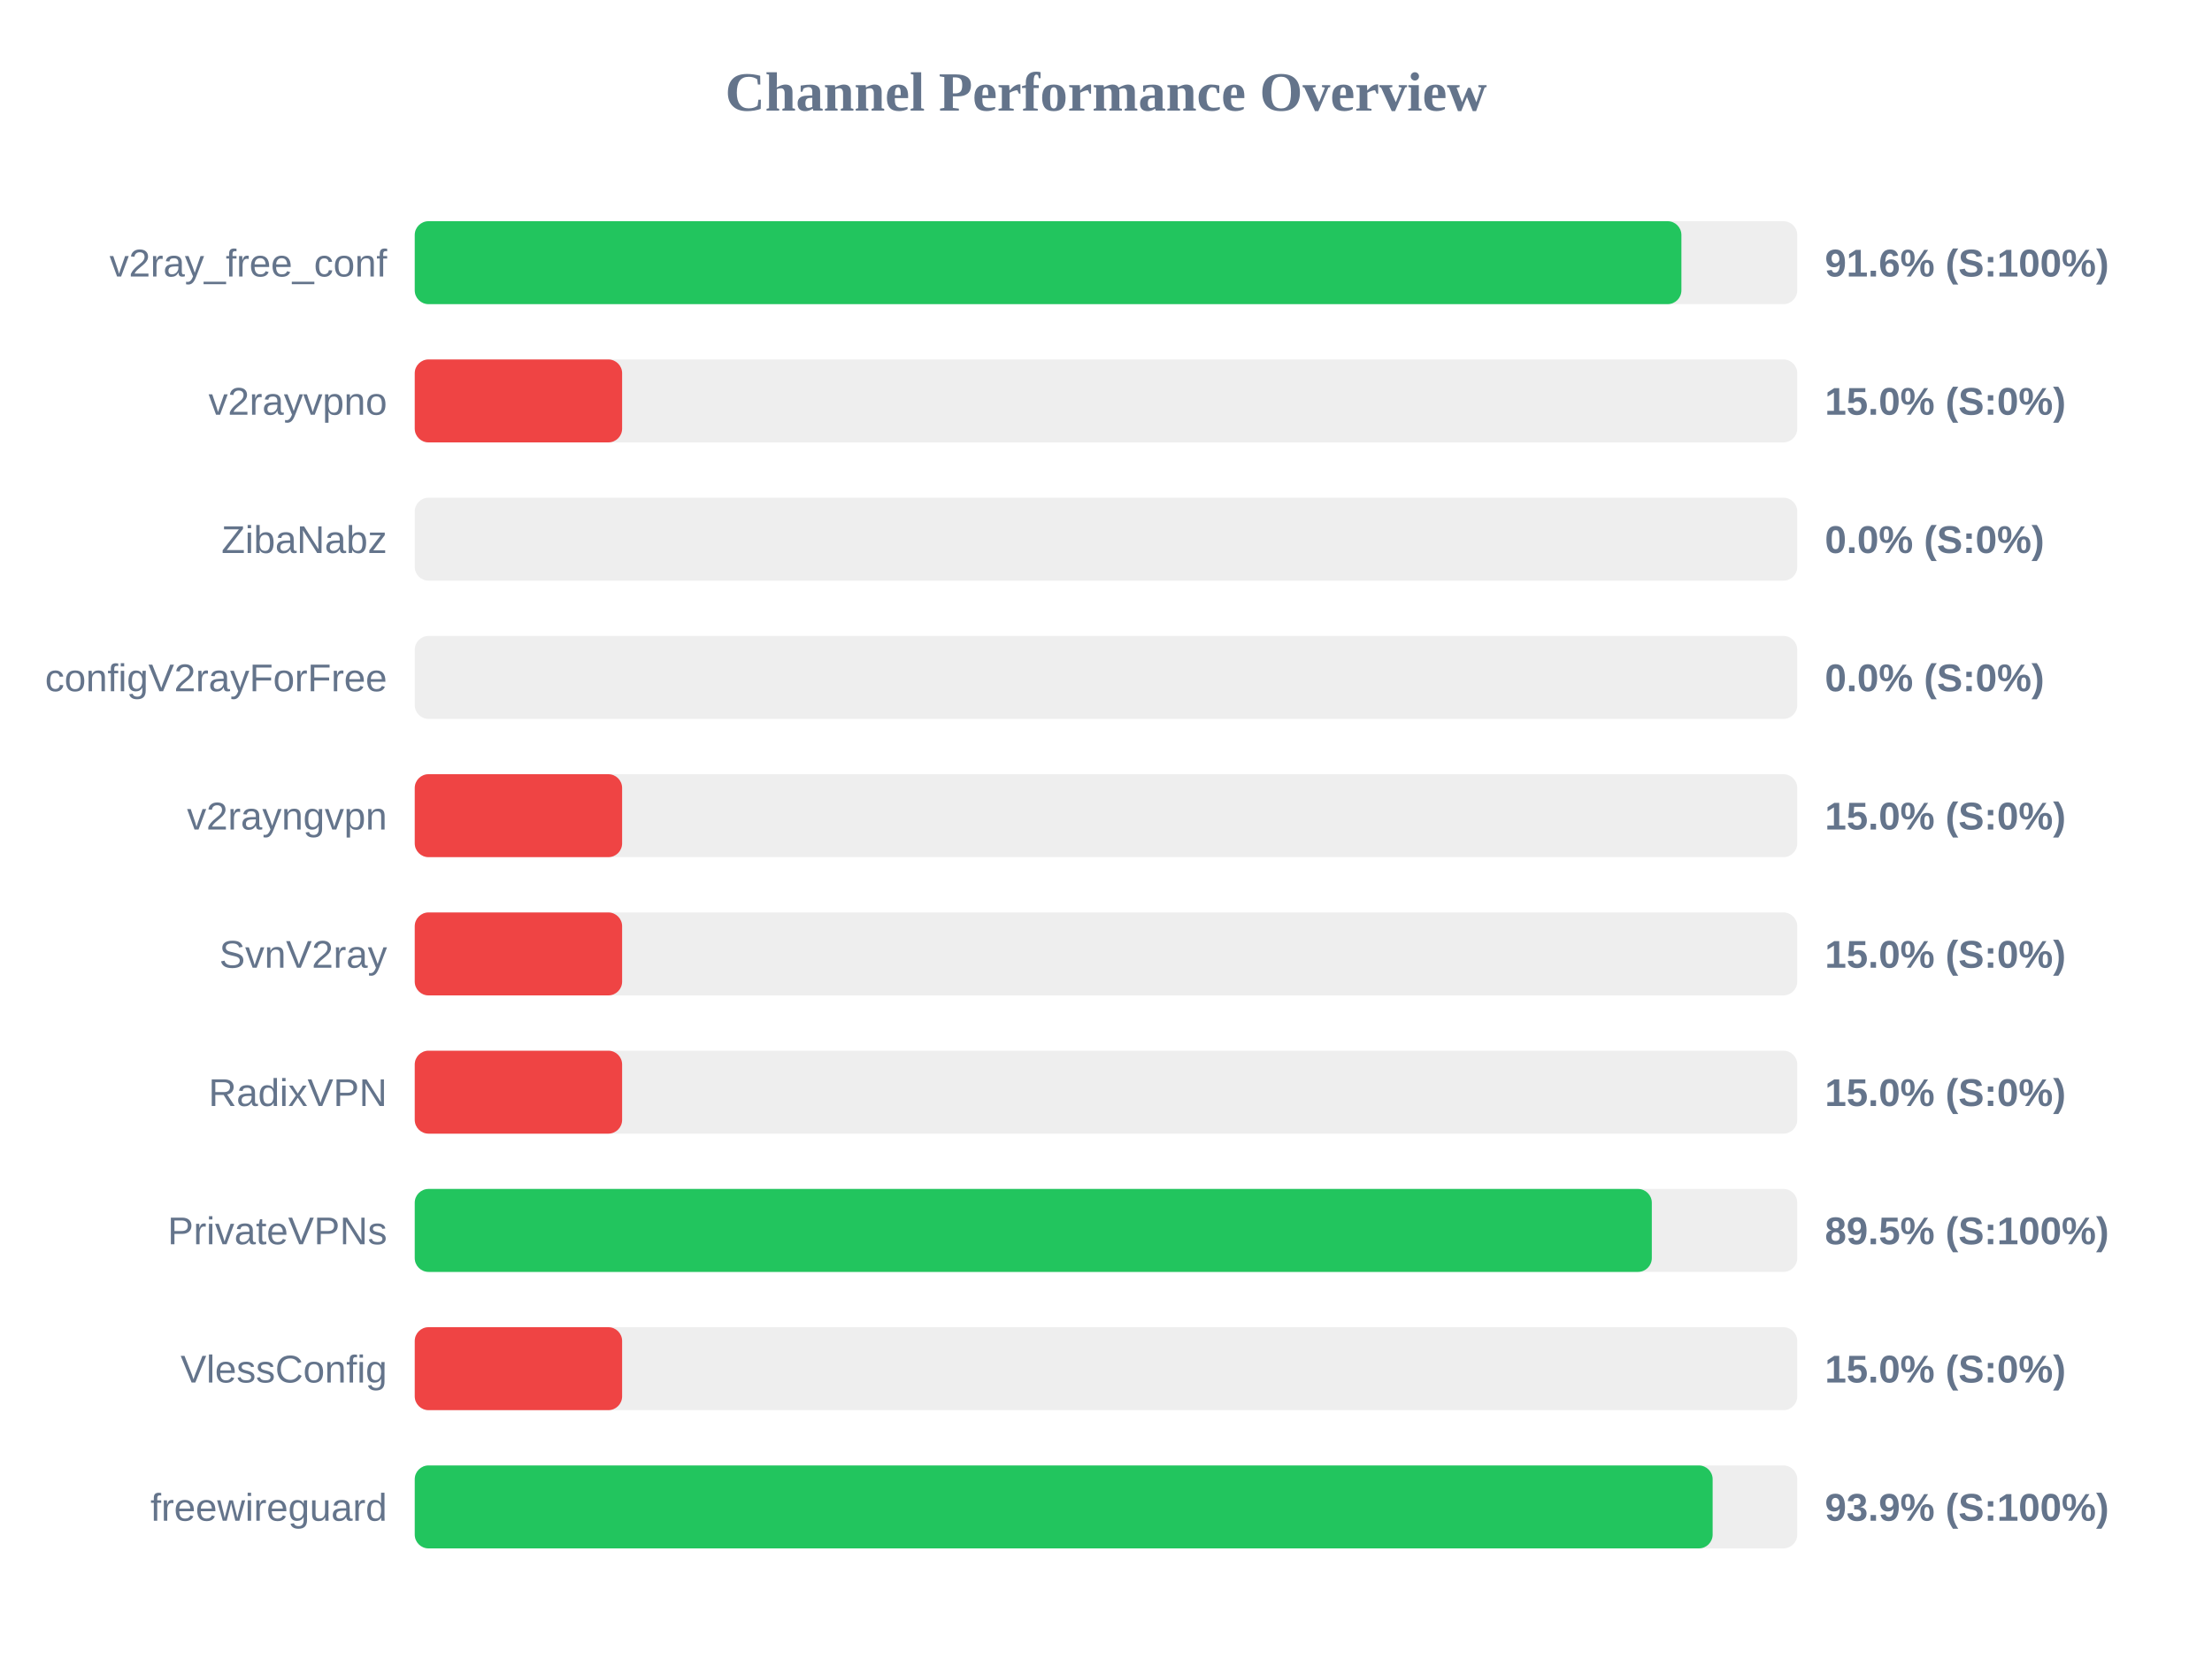
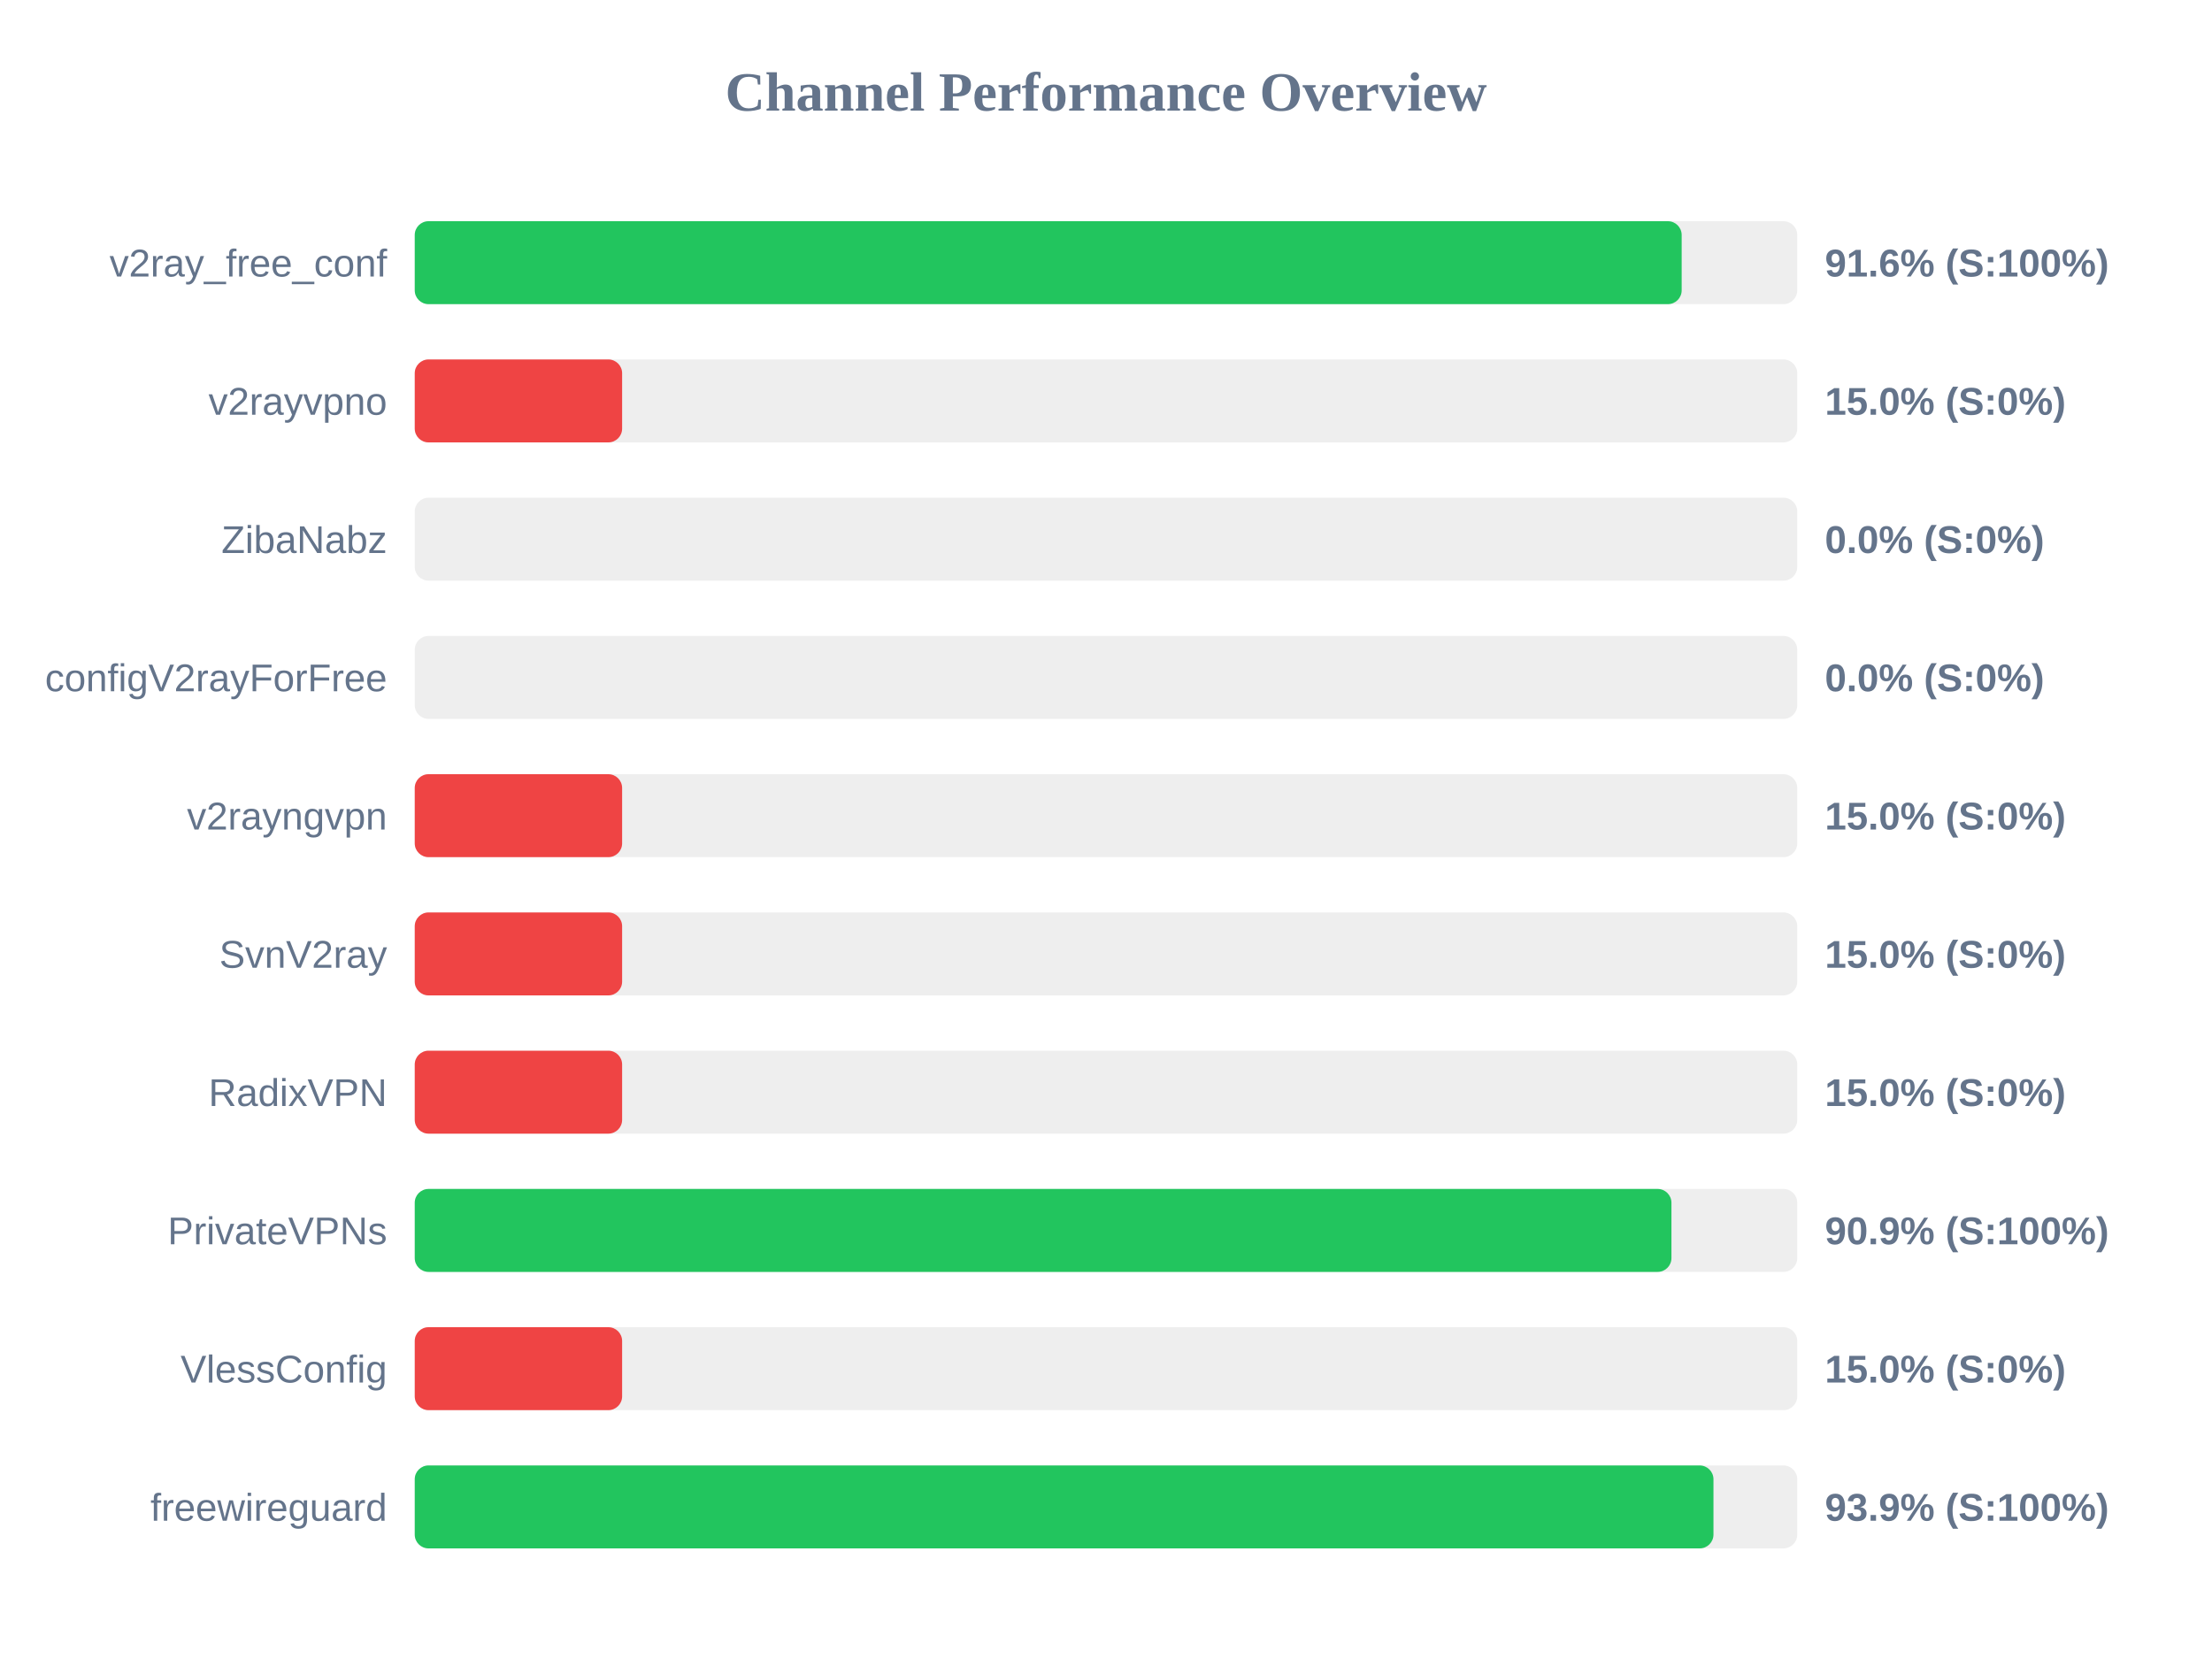
<svg xmlns="http://www.w3.org/2000/svg" width="800" height="600" version="1.1">
  <style>
        .row { font: 14px Arial; fill: #64748b; }
        .score { font: bold 14px Arial; fill: #64748b; }
    </style>
  <text x="400" y="40" text-anchor="middle" font-size="20px" font-weight="bold" fill="#64748b">Channel Performance Overview</text>
  <rect x="150" y="80" width="500" height="30" fill="#eee" rx="5" />
-   <rect x="150" y="80" width="458.1" height="30" fill="#22c55e" rx="5" />
+   <rect x="150" y="80" width="458.2" height="30" fill="#22c55e" rx="5" />
  <text x="140" y="100" text-anchor="end" class="row">v2ray_free_conf</text>
  <text x="660" y="100" text-anchor="start" class="score">91.6% (S:100%)</text>
  <rect x="150" y="130" width="500" height="30" fill="#eee" rx="5" />
  <rect x="150" y="130" width="75.0" height="30" fill="#ef4444" rx="5" />
  <text x="140" y="150" text-anchor="end" class="row">v2rayvpno</text>
  <text x="660" y="150" text-anchor="start" class="score">15.0% (S:0%)</text>
  <rect x="150" y="180" width="500" height="30" fill="#eee" rx="5" />
  <rect x="150" y="180" width="0.0" height="30" fill="#ef4444" rx="5" />
  <text x="140" y="200" text-anchor="end" class="row">ZibaNabz</text>
  <text x="660" y="200" text-anchor="start" class="score">0.0% (S:0%)</text>
  <rect x="150" y="230" width="500" height="30" fill="#eee" rx="5" />
  <rect x="150" y="230" width="0.0" height="30" fill="#ef4444" rx="5" />
  <text x="140" y="250" text-anchor="end" class="row">configV2rayForFree</text>
  <text x="660" y="250" text-anchor="start" class="score">0.0% (S:0%)</text>
  <rect x="150" y="280" width="500" height="30" fill="#eee" rx="5" />
  <rect x="150" y="280" width="75.0" height="30" fill="#ef4444" rx="5" />
  <text x="140" y="300" text-anchor="end" class="row">v2rayngvpn</text>
  <text x="660" y="300" text-anchor="start" class="score">15.0% (S:0%)</text>
  <rect x="150" y="330" width="500" height="30" fill="#eee" rx="5" />
  <rect x="150" y="330" width="75.0" height="30" fill="#ef4444" rx="5" />
  <text x="140" y="350" text-anchor="end" class="row">SvnV2ray</text>
  <text x="660" y="350" text-anchor="start" class="score">15.0% (S:0%)</text>
  <rect x="150" y="380" width="500" height="30" fill="#eee" rx="5" />
  <rect x="150" y="380" width="75.0" height="30" fill="#ef4444" rx="5" />
  <text x="140" y="400" text-anchor="end" class="row">RadixVPN</text>
  <text x="660" y="400" text-anchor="start" class="score">15.0% (S:0%)</text>
  <rect x="150" y="430" width="500" height="30" fill="#eee" rx="5" />
-   <rect x="150" y="430" width="447.4" height="30" fill="#22c55e" rx="5" />
+   <rect x="150" y="430" width="454.5" height="30" fill="#22c55e" rx="5" />
  <text x="140" y="450" text-anchor="end" class="row">PrivateVPNs</text>
-   <text x="660" y="450" text-anchor="start" class="score">89.5% (S:100%)</text>
+   <text x="660" y="450" text-anchor="start" class="score">90.9% (S:100%)</text>
  <rect x="150" y="480" width="500" height="30" fill="#eee" rx="5" />
  <rect x="150" y="480" width="75.0" height="30" fill="#ef4444" rx="5" />
  <text x="140" y="500" text-anchor="end" class="row">VlessConfig</text>
  <text x="660" y="500" text-anchor="start" class="score">15.0% (S:0%)</text>
  <rect x="150" y="530" width="500" height="30" fill="#eee" rx="5" />
-   <rect x="150" y="530" width="469.4" height="30" fill="#22c55e" rx="5" />
+   <rect x="150" y="530" width="469.7" height="30" fill="#22c55e" rx="5" />
  <text x="140" y="550" text-anchor="end" class="row">freewireguard</text>
  <text x="660" y="550" text-anchor="start" class="score">93.9% (S:100%)</text>
</svg>
